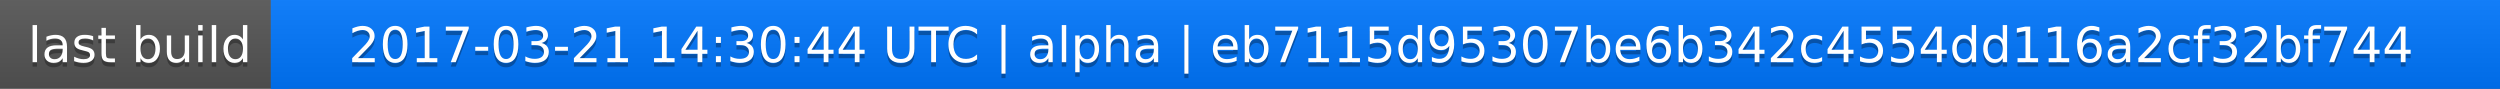
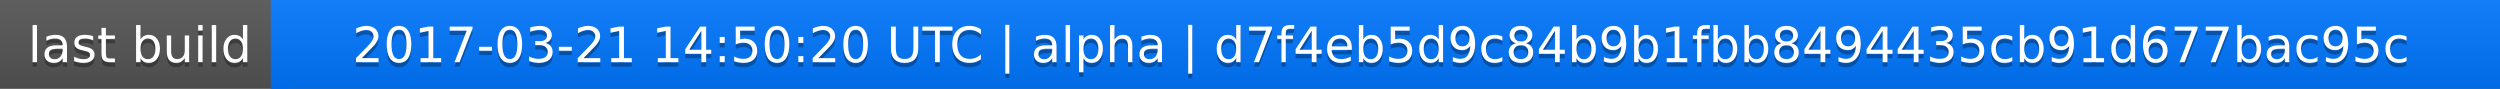
<svg xmlns="http://www.w3.org/2000/svg" width="563" height="20">
  <linearGradient id="a" x2="0" y2="100%">
    <stop offset="0" stop-color="#bbb" stop-opacity=".1" />
    <stop offset="1" stop-opacity=".1" />
  </linearGradient>
  <rect rx="0" width="563" height="20" fill="#555" />
  <rect rx="0" x="61" width="502" height="20" fill="#07f" />
  <path fill="#07f" d="M61 0h4v20h-4z" />
  <rect rx="0" width="563" height="20" fill="url(#a)" />
  <g fill="#fff" text-anchor="middle" font-family="DejaVu Sans,Verdana,Geneva,sans-serif" font-size="11">
    <text x="31.5" y="15" fill="#010101" fill-opacity=".3">last build</text>
    <text x="31.5" y="14">last build</text>
-     <text x="311" y="15" fill="#010101" fill-opacity=".3">2017-03-21 14:30:44 UTC | alpha | eb7115d95307be6b342c4554dd116a2cf32bf744</text>
-     <text x="311" y="14">2017-03-21 14:30:44 UTC | alpha | eb7115d95307be6b342c4554dd116a2cf32bf744</text>
+     <text x="311" y="15" fill="#010101" fill-opacity=".3">2017-03-21 14:50:20 UTC | alpha | d7f4eb5d9c84b9b1fbb8494435cb91d677bac95c</text>
+     <text x="311" y="14">2017-03-21 14:50:20 UTC | alpha | d7f4eb5d9c84b9b1fbb8494435cb91d677bac95c</text>
  </g>
</svg>
